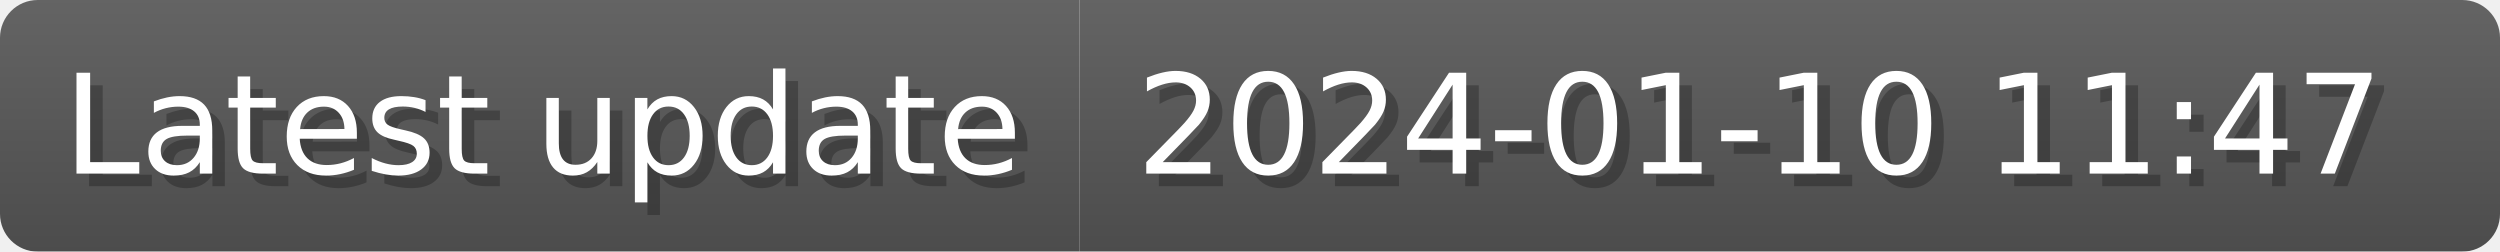
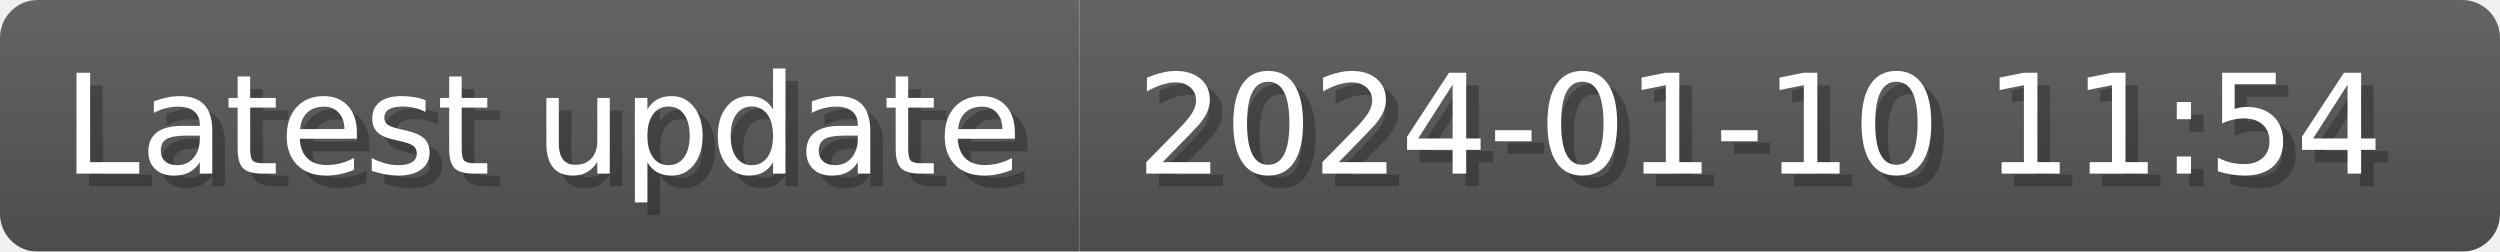
- <svg xmlns="http://www.w3.org/2000/svg" width="198.7" height="20" viewBox="0 0 1987 200" role="img" aria-label="Latest update: 2024-01-10 11:47">
+ <svg xmlns="http://www.w3.org/2000/svg" width="198.7" height="20" viewBox="0 0 1987 200" role="img" aria-label="Latest update: 2024-01-10 11:54">
  <linearGradient id="a" x2="0" y2="100%">
    <stop offset="0" stop-opacity=".1" stop-color="#EEE" />
    <stop offset="1" stop-opacity=".1" />
  </linearGradient>
  <mask id="m">
    <rect width="1987" height="200" rx="30" fill="#FFF" />
  </mask>
  <g mask="url(#m)">
    <rect width="858" height="200" fill="#555" />
    <rect width="1129" height="200" fill="#555" x="858" />
    <rect width="1987" height="200" fill="url(#a)" />
  </g>
  <g aria-hidden="true" fill="#fff" text-anchor="start" font-family="Verdana,DejaVu Sans,sans-serif" font-size="110">
    <text x="60" y="148" textLength="758" fill="#000" opacity="0.25">Latest update</text>
    <text x="50" y="138" textLength="758">Latest update</text>
-     <text x="913" y="148" textLength="1029" fill="#000" opacity="0.25">2024-01-10 11:47</text>
-     <text x="903" y="138" textLength="1029">2024-01-10 11:47</text>
+     <text x="913" y="148" textLength="1029" fill="#000" opacity="0.25">2024-01-10 11:54</text>
+     <text x="903" y="138" textLength="1029">2024-01-10 11:54</text>
  </g>
</svg>
